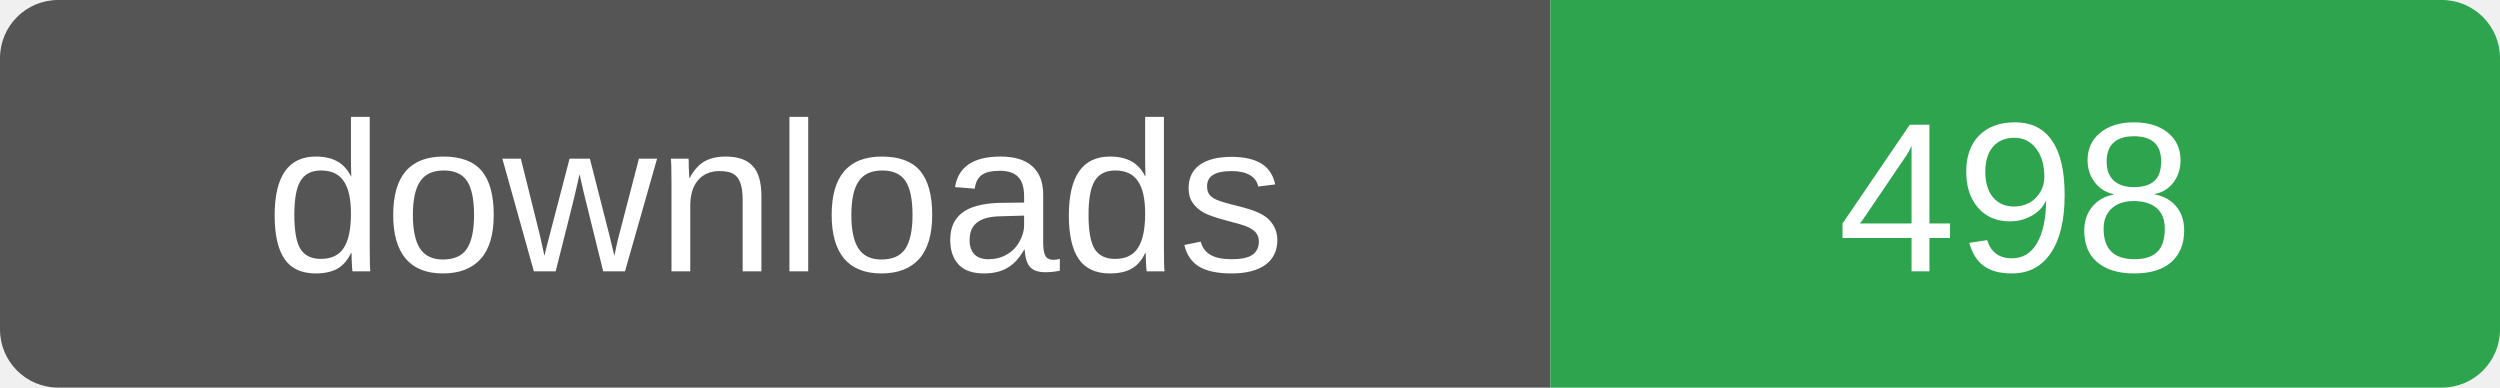
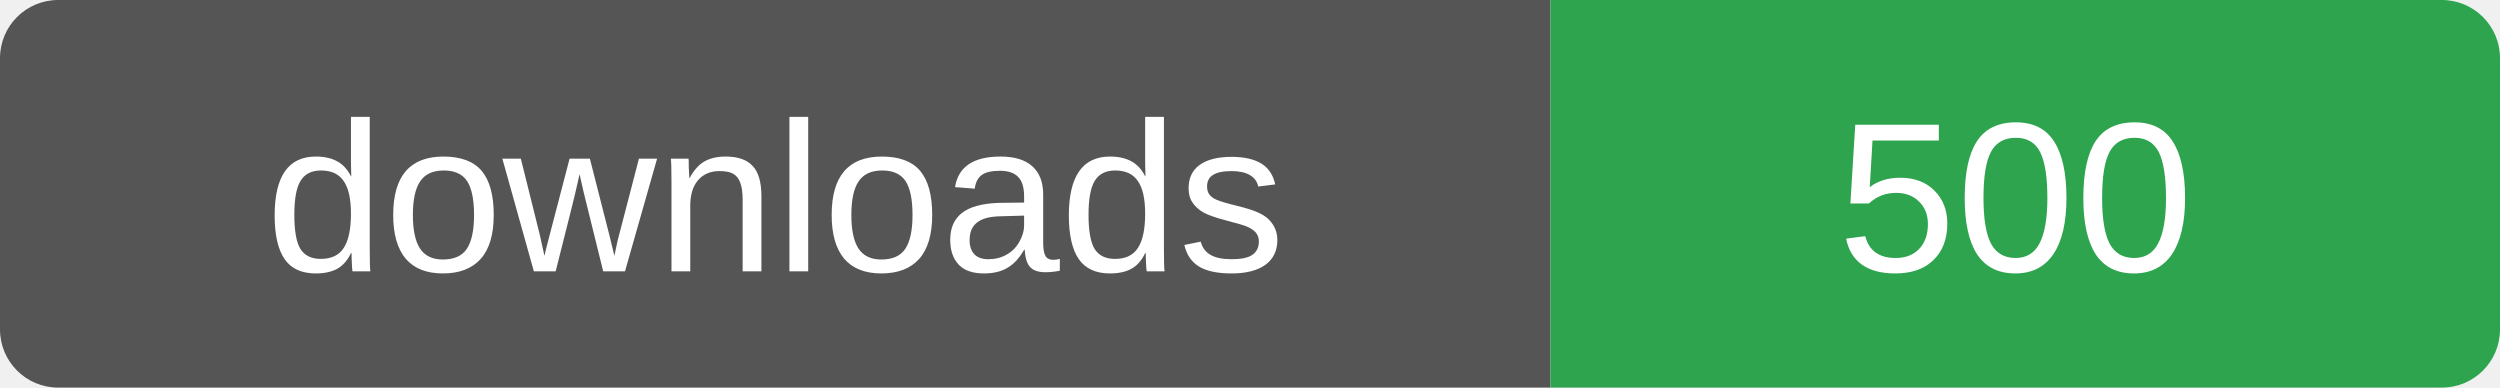
- <svg xmlns="http://www.w3.org/2000/svg" width="129" height="20" role="img" aria-label="downloads: 498">
+ <svg xmlns="http://www.w3.org/2000/svg" width="129" height="20" role="img" aria-label="downloads: 500">
  <clipPath id="r">
    <rect width="129" height="20" rx="3" />
  </clipPath>
  <g clip-path="url(#r)">
    <rect width="80" height="20" fill="#555" />
    <rect x="80" width="49" height="20" fill="#2ea44f" />
  </g>
  <g fill="#fff" font-family="Verdana,Arial,sans-serif" font-size="11" text-anchor="middle">
    <text x="40" y="14">downloads</text>
-     <text x="104" y="14">498</text>
+     <text x="104" y="14">500</text>
  </g>
</svg>
